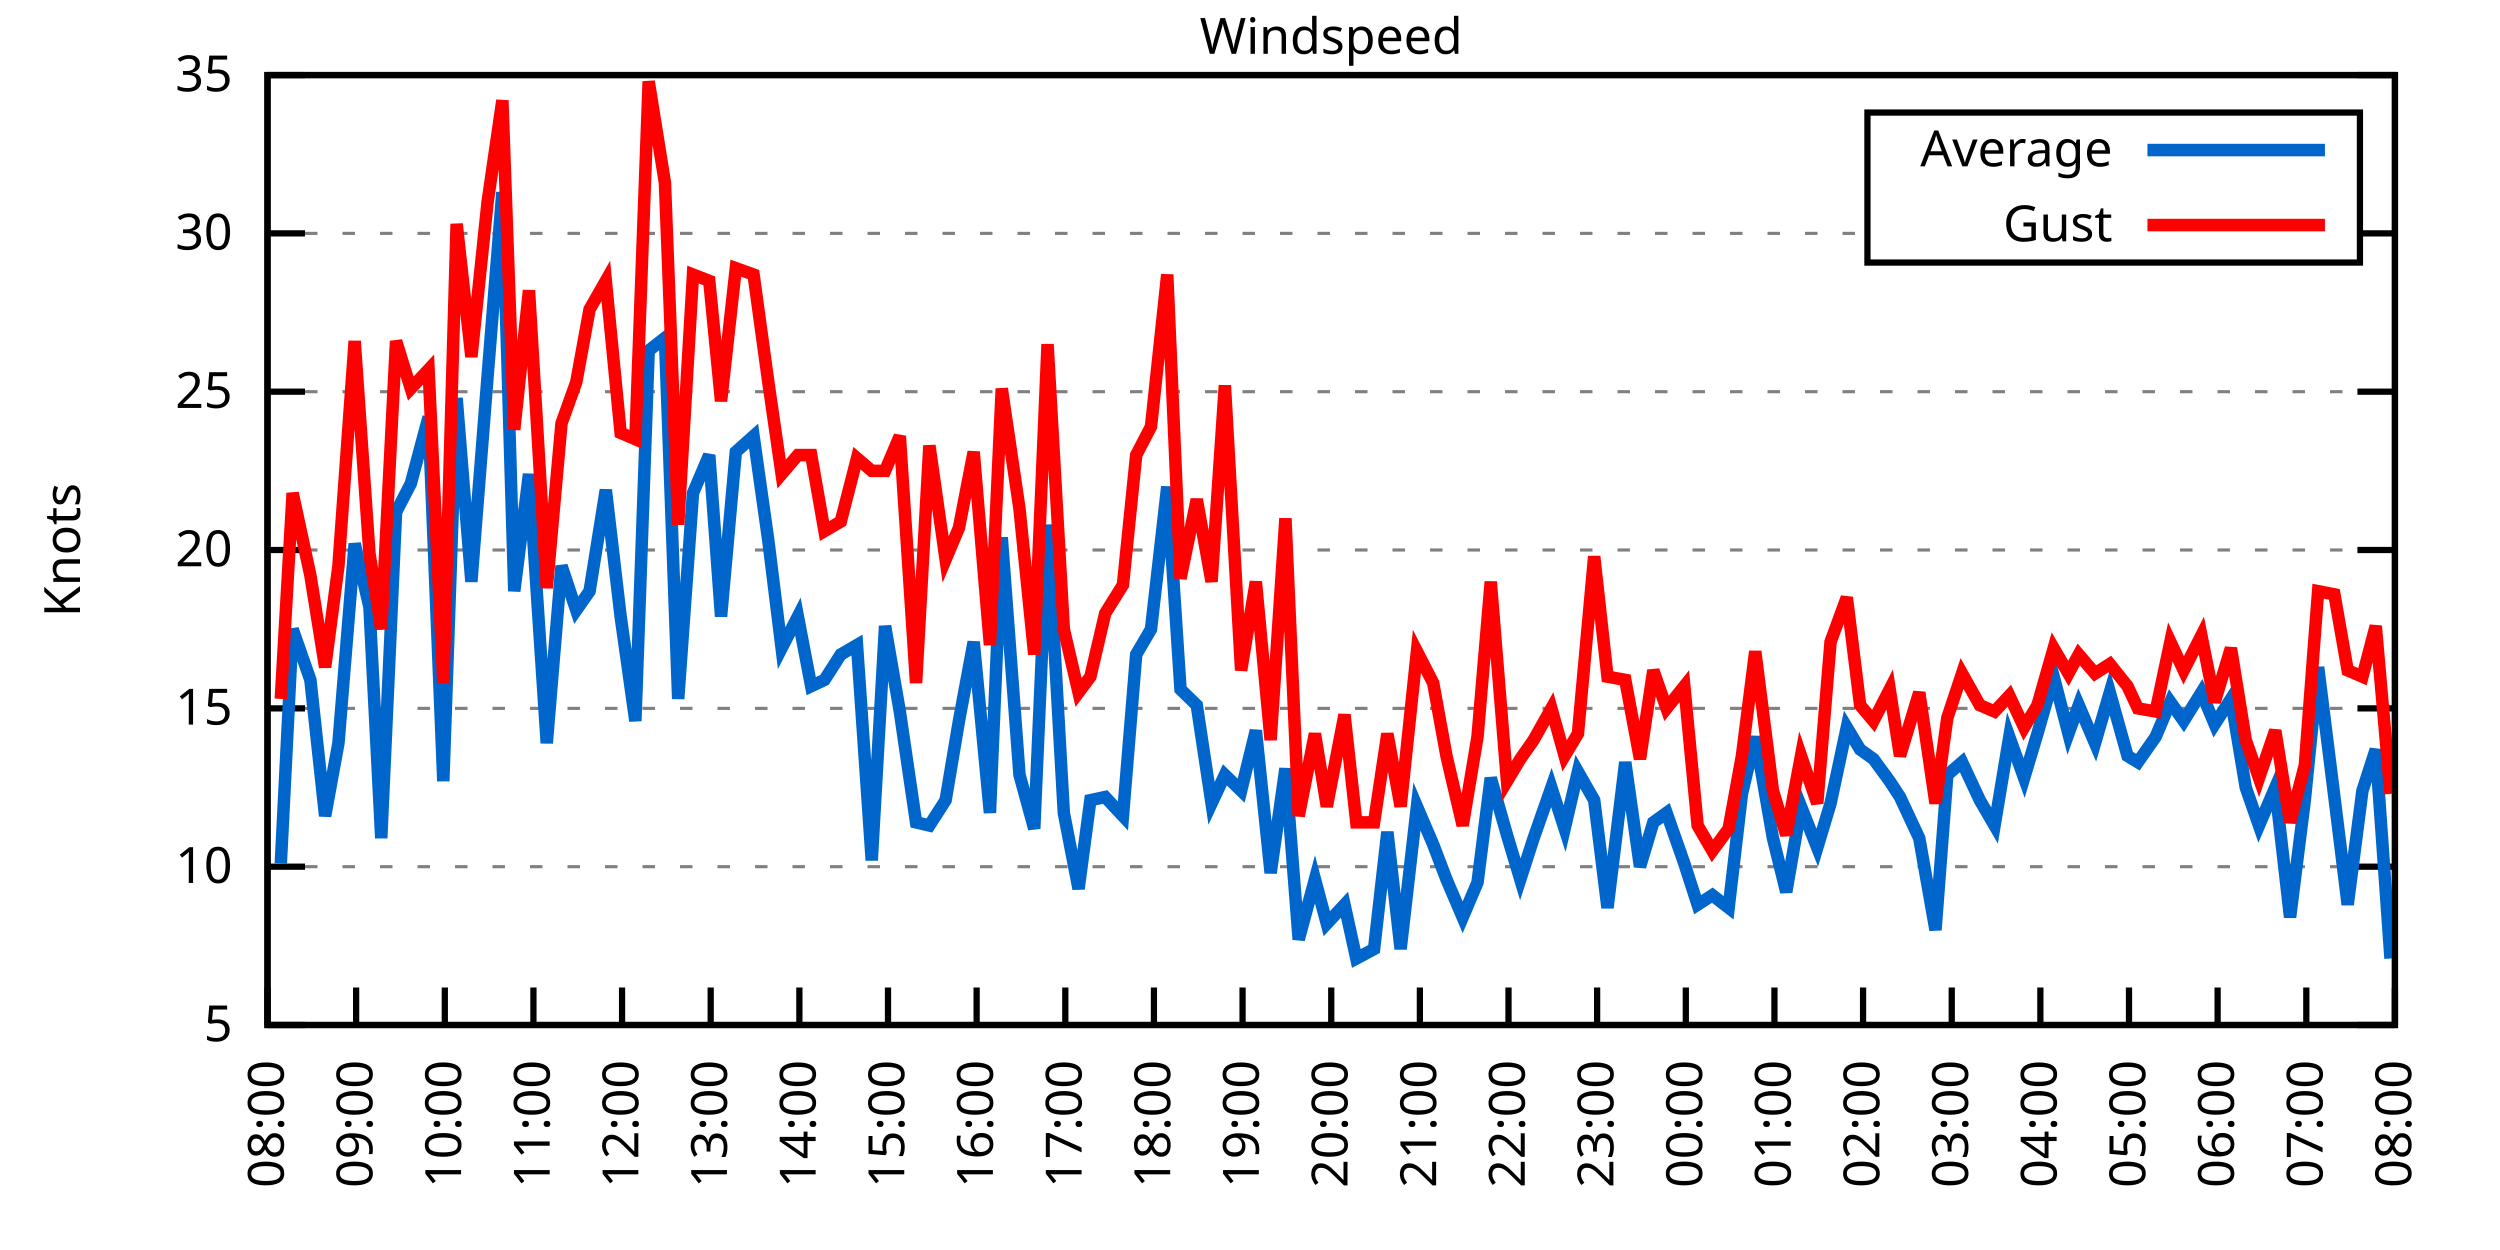
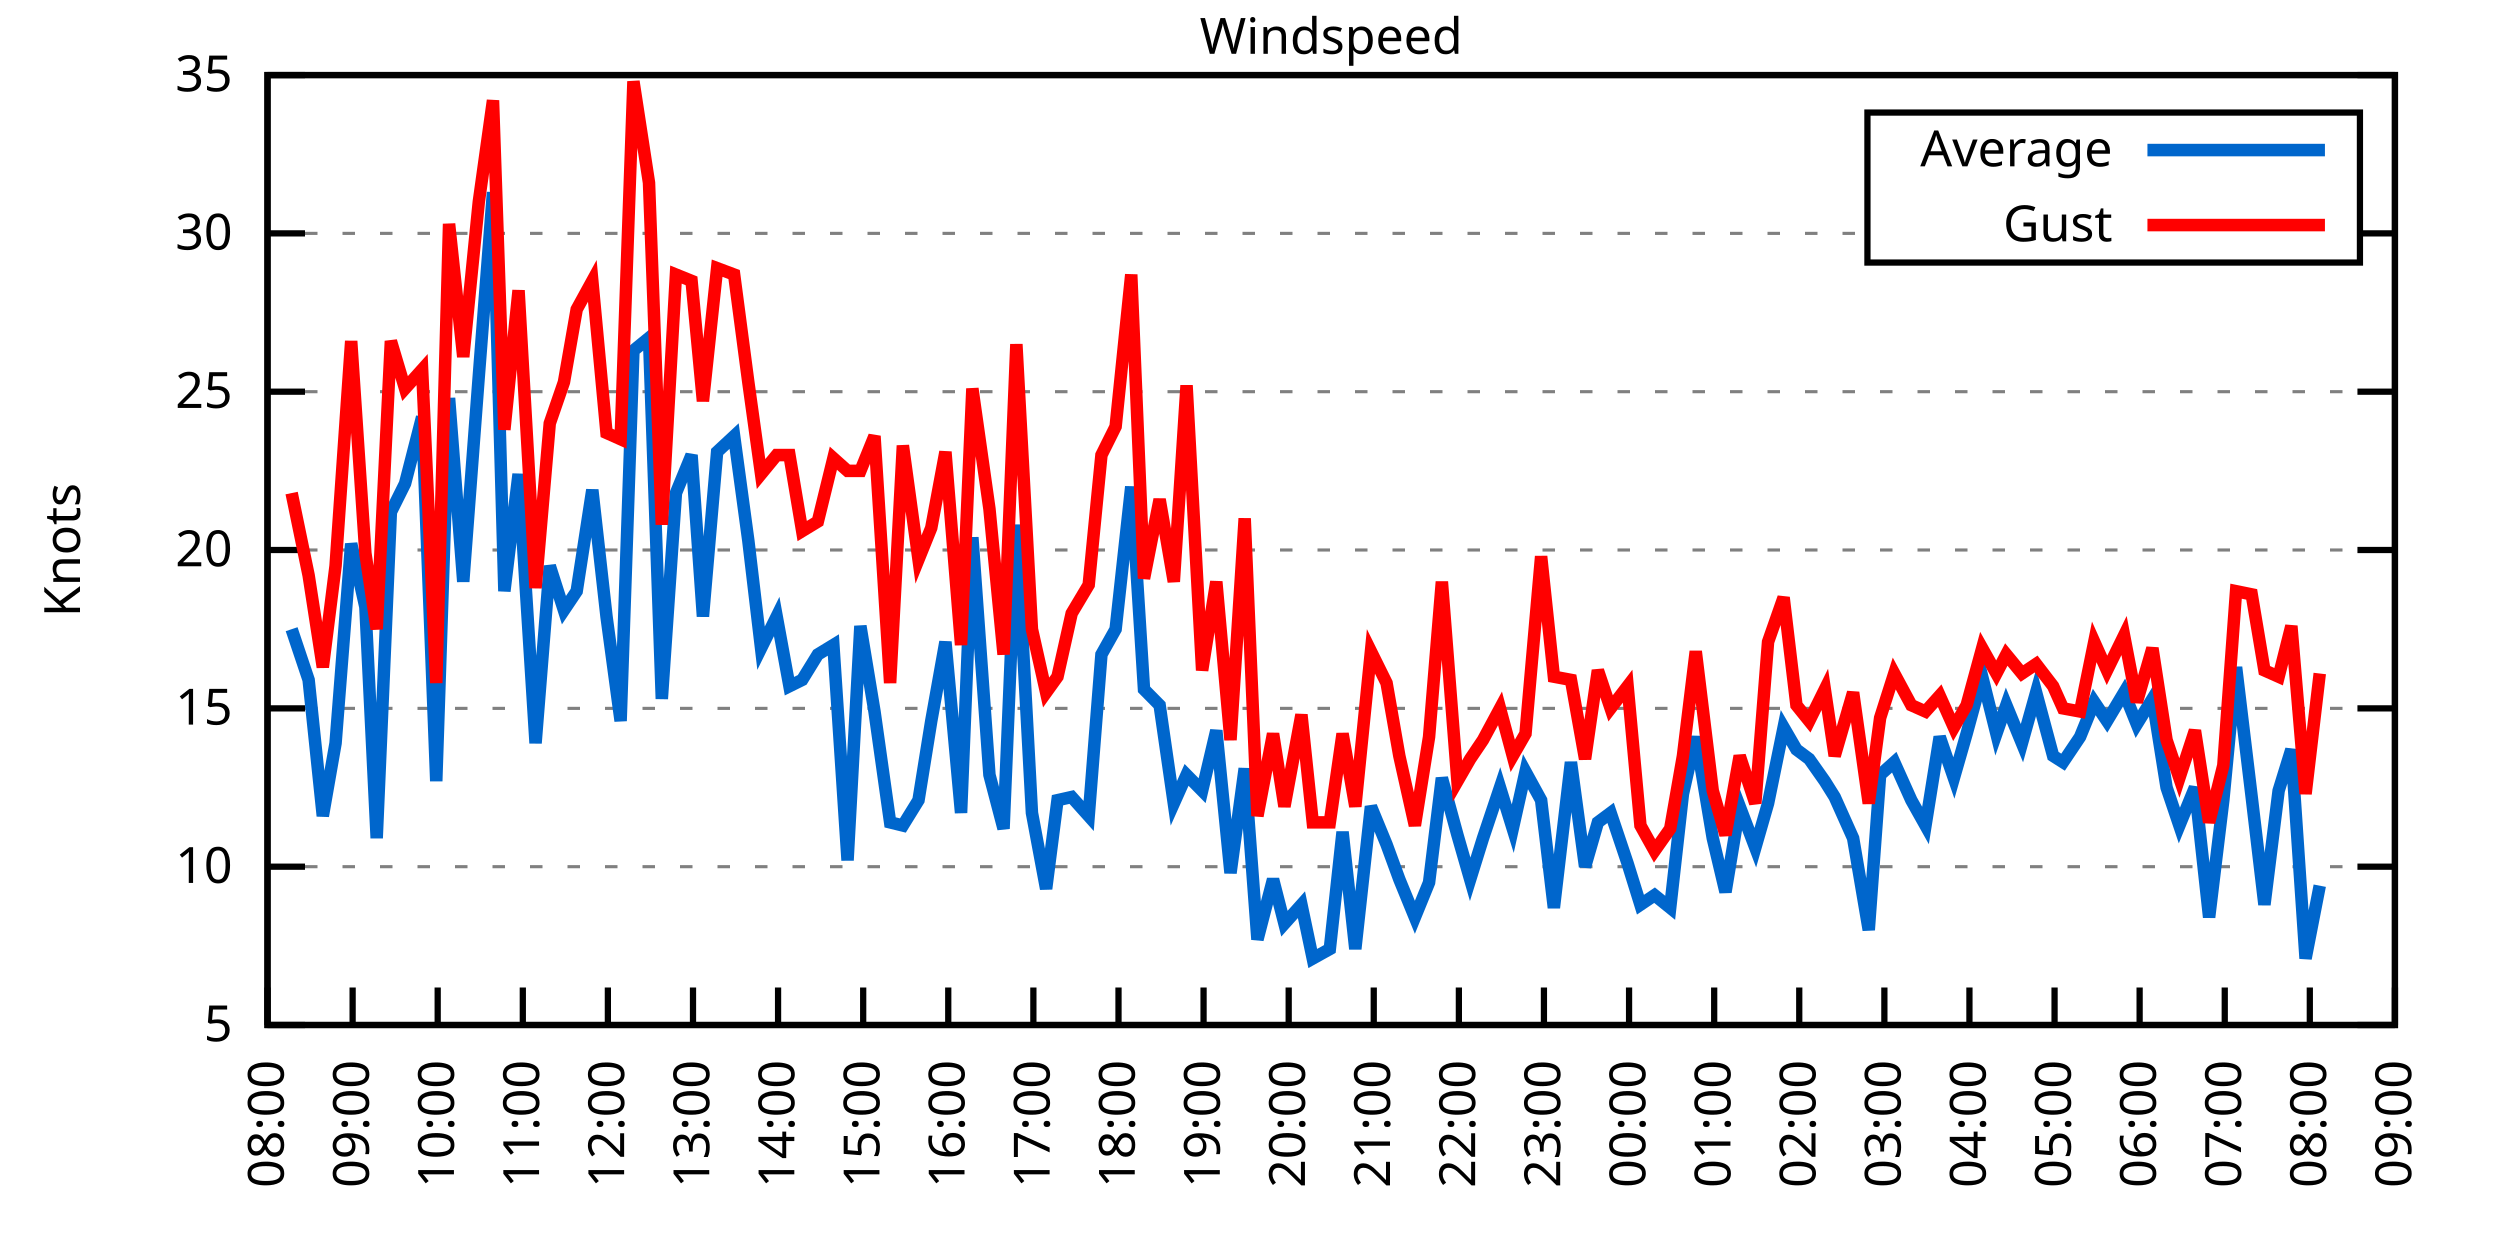
<svg xmlns="http://www.w3.org/2000/svg" xmlns:xlink="http://www.w3.org/1999/xlink" width="400" height="200" viewBox="0 0 400 200">
  <g id="gnuplot_canvas">
    <rect x="0" y="0" width="400" height="200" fill="none" />
    <defs>
      <circle id="gpDot" r="0.5" stroke-width="0.5" stroke="currentColor" />
      <path id="gpPt0" stroke-width="0.333" stroke="currentColor" d="M-1,0 h2 M0,-1 v2" />
      <path id="gpPt1" stroke-width="0.333" stroke="currentColor" d="M-1,-1 L1,1 M1,-1 L-1,1" />
      <path id="gpPt2" stroke-width="0.333" stroke="currentColor" d="M-1,0 L1,0 M0,-1 L0,1 M-1,-1 L1,1 M-1,1 L1,-1" />
      <rect id="gpPt3" stroke-width="0.333" stroke="currentColor" x="-1" y="-1" width="2" height="2" />
      <rect id="gpPt4" stroke-width="0.333" stroke="currentColor" fill="currentColor" x="-1" y="-1" width="2" height="2" />
      <circle id="gpPt5" stroke-width="0.333" stroke="currentColor" cx="0" cy="0" r="1" />
      <use xlink:href="#gpPt5" id="gpPt6" fill="currentColor" stroke="none" />
      <path id="gpPt7" stroke-width="0.333" stroke="currentColor" d="M0,-1.33 L-1.33,0.67 L1.33,0.67 z" />
      <use xlink:href="#gpPt7" id="gpPt8" fill="currentColor" stroke="none" />
      <use xlink:href="#gpPt7" id="gpPt9" stroke="currentColor" transform="rotate(180)" />
      <use xlink:href="#gpPt9" id="gpPt10" fill="currentColor" stroke="none" />
      <use xlink:href="#gpPt3" id="gpPt11" stroke="currentColor" transform="rotate(45)" />
      <use xlink:href="#gpPt11" id="gpPt12" fill="currentColor" stroke="none" />
      <path id="gpPt13" stroke-width="0.333" stroke="currentColor" d="M0,1.330 L1.265,0.411 L0.782,-1.067 L-0.782,-1.076 L-1.265,0.411 z" />
      <use xlink:href="#gpPt13" id="gpPt14" fill="currentColor" stroke="none" />
      <filter id="textbox" filterUnits="objectBoundingBox" x="0" y="0" height="1" width="1">
        <feFlood flood-color="white" flood-opacity="1" result="bgnd" />
        <feComposite in="SourceGraphic" in2="bgnd" operator="atop" />
      </filter>
      <filter id="greybox" filterUnits="objectBoundingBox" x="0" y="0" height="1" width="1">
        <feFlood flood-color="lightgrey" flood-opacity="1" result="grey" />
        <feComposite in="SourceGraphic" in2="grey" operator="atop" />
      </filter>
    </defs>
    <g fill="none" color="white" stroke="currentColor" stroke-width="1.00" stroke-linecap="butt" stroke-linejoin="miter">
</g>
    <g fill="none" color="black" stroke="currentColor" stroke-width="1.00" stroke-linecap="butt" stroke-linejoin="miter">
      <g stroke="none" shape-rendering="crispEdges">
        <polygon fill="rgb(255, 255, 255)" points="42.80,164.00 383.18,164.00 383.18,12.02 42.80,12.02 " />
      </g>
    </g>
    <g fill="none" color="black" stroke="currentColor" stroke-width="1.00" stroke-linecap="butt" stroke-linejoin="miter">
</g>
    <g fill="none" color="black" stroke="black" stroke-width="0.50" stroke-linecap="butt" stroke-linejoin="miter">
</g>
    <g fill="none" color="gray" stroke="currentColor" stroke-width="0.50" stroke-linecap="butt" stroke-linejoin="miter">
      <path stroke="gray" stroke-dasharray="2,4" class="gridline" d="M42.80,164.00 L383.19,164.00  " />
    </g>
    <g fill="none" color="gray" stroke="gray" stroke-width="1.00" stroke-linecap="butt" stroke-linejoin="miter">
</g>
    <g fill="none" color="black" stroke="currentColor" stroke-width="1.00" stroke-linecap="butt" stroke-linejoin="miter">
      <path stroke="black" d="M42.80,164.00 L48.80,164.00 M383.19,164.00 L377.19,164.00  " />
      <g transform="translate(37.20,166.60)" stroke="none" fill="black" font-family="Sans" font-size="8.00" text-anchor="end">
        <text>
          <tspan font-family="Sans"> 5</tspan>
        </text>
      </g>
    </g>
    <g fill="none" color="black" stroke="currentColor" stroke-width="1.00" stroke-linecap="butt" stroke-linejoin="miter">
</g>
    <g fill="none" color="black" stroke="black" stroke-width="0.50" stroke-linecap="butt" stroke-linejoin="miter">
</g>
    <g fill="none" color="gray" stroke="currentColor" stroke-width="0.50" stroke-linecap="butt" stroke-linejoin="miter">
      <path stroke="gray" stroke-dasharray="2,4" class="gridline" d="M42.80,138.67 L383.19,138.67  " />
    </g>
    <g fill="none" color="gray" stroke="gray" stroke-width="1.00" stroke-linecap="butt" stroke-linejoin="miter">
</g>
    <g fill="none" color="black" stroke="currentColor" stroke-width="1.00" stroke-linecap="butt" stroke-linejoin="miter">
      <path stroke="black" d="M42.80,138.67 L48.80,138.67 M383.19,138.67 L377.19,138.67  " />
      <g transform="translate(37.20,141.27)" stroke="none" fill="black" font-family="Sans" font-size="8.00" text-anchor="end">
        <text>
          <tspan font-family="Sans"> 10</tspan>
        </text>
      </g>
    </g>
    <g fill="none" color="black" stroke="currentColor" stroke-width="1.00" stroke-linecap="butt" stroke-linejoin="miter">
</g>
    <g fill="none" color="black" stroke="black" stroke-width="0.50" stroke-linecap="butt" stroke-linejoin="miter">
</g>
    <g fill="none" color="gray" stroke="currentColor" stroke-width="0.50" stroke-linecap="butt" stroke-linejoin="miter">
      <path stroke="gray" stroke-dasharray="2,4" class="gridline" d="M42.80,113.34 L383.19,113.34  " />
    </g>
    <g fill="none" color="gray" stroke="gray" stroke-width="1.00" stroke-linecap="butt" stroke-linejoin="miter">
</g>
    <g fill="none" color="black" stroke="currentColor" stroke-width="1.00" stroke-linecap="butt" stroke-linejoin="miter">
      <path stroke="black" d="M42.80,113.34 L48.80,113.34 M383.19,113.34 L377.19,113.34  " />
      <g transform="translate(37.20,115.94)" stroke="none" fill="black" font-family="Sans" font-size="8.00" text-anchor="end">
        <text>
          <tspan font-family="Sans"> 15</tspan>
        </text>
      </g>
    </g>
    <g fill="none" color="black" stroke="currentColor" stroke-width="1.00" stroke-linecap="butt" stroke-linejoin="miter">
</g>
    <g fill="none" color="black" stroke="black" stroke-width="0.50" stroke-linecap="butt" stroke-linejoin="miter">
</g>
    <g fill="none" color="gray" stroke="currentColor" stroke-width="0.50" stroke-linecap="butt" stroke-linejoin="miter">
      <path stroke="gray" stroke-dasharray="2,4" class="gridline" d="M42.80,88.00 L383.19,88.00  " />
    </g>
    <g fill="none" color="gray" stroke="gray" stroke-width="1.00" stroke-linecap="butt" stroke-linejoin="miter">
</g>
    <g fill="none" color="black" stroke="currentColor" stroke-width="1.00" stroke-linecap="butt" stroke-linejoin="miter">
      <path stroke="black" d="M42.80,88.00 L48.80,88.00 M383.19,88.00 L377.19,88.00  " />
      <g transform="translate(37.20,90.60)" stroke="none" fill="black" font-family="Sans" font-size="8.00" text-anchor="end">
        <text>
          <tspan font-family="Sans"> 20</tspan>
        </text>
      </g>
    </g>
    <g fill="none" color="black" stroke="currentColor" stroke-width="1.00" stroke-linecap="butt" stroke-linejoin="miter">
</g>
    <g fill="none" color="black" stroke="black" stroke-width="0.50" stroke-linecap="butt" stroke-linejoin="miter">
</g>
    <g fill="none" color="gray" stroke="currentColor" stroke-width="0.50" stroke-linecap="butt" stroke-linejoin="miter">
      <path stroke="gray" stroke-dasharray="2,4" class="gridline" d="M42.80,62.67 L383.19,62.67  " />
    </g>
    <g fill="none" color="gray" stroke="gray" stroke-width="1.00" stroke-linecap="butt" stroke-linejoin="miter">
</g>
    <g fill="none" color="black" stroke="currentColor" stroke-width="1.00" stroke-linecap="butt" stroke-linejoin="miter">
      <path stroke="black" d="M42.80,62.67 L48.80,62.67 M383.19,62.67 L377.19,62.67  " />
      <g transform="translate(37.20,65.27)" stroke="none" fill="black" font-family="Sans" font-size="8.00" text-anchor="end">
        <text>
          <tspan font-family="Sans"> 25</tspan>
        </text>
      </g>
    </g>
    <g fill="none" color="black" stroke="currentColor" stroke-width="1.00" stroke-linecap="butt" stroke-linejoin="miter">
</g>
    <g fill="none" color="black" stroke="black" stroke-width="0.50" stroke-linecap="butt" stroke-linejoin="miter">
</g>
    <g fill="none" color="gray" stroke="currentColor" stroke-width="0.50" stroke-linecap="butt" stroke-linejoin="miter">
      <path stroke="gray" stroke-dasharray="2,4" class="gridline" d="M42.80,37.34 L298.79,37.34 M377.59,37.34 L383.19,37.34  " />
    </g>
    <g fill="none" color="gray" stroke="gray" stroke-width="1.00" stroke-linecap="butt" stroke-linejoin="miter">
</g>
    <g fill="none" color="black" stroke="currentColor" stroke-width="1.00" stroke-linecap="butt" stroke-linejoin="miter">
      <path stroke="black" d="M42.80,37.34 L48.80,37.34 M383.19,37.34 L377.19,37.34  " />
      <g transform="translate(37.20,39.94)" stroke="none" fill="black" font-family="Sans" font-size="8.00" text-anchor="end">
        <text>
          <tspan font-family="Sans"> 30</tspan>
        </text>
      </g>
    </g>
    <g fill="none" color="black" stroke="currentColor" stroke-width="1.00" stroke-linecap="butt" stroke-linejoin="miter">
</g>
    <g fill="none" color="black" stroke="black" stroke-width="0.50" stroke-linecap="butt" stroke-linejoin="miter">
</g>
    <g fill="none" color="gray" stroke="currentColor" stroke-width="0.50" stroke-linecap="butt" stroke-linejoin="miter">
      <path stroke="gray" stroke-dasharray="2,4" class="gridline" d="M42.80,12.01 L383.19,12.01  " />
    </g>
    <g fill="none" color="gray" stroke="gray" stroke-width="1.00" stroke-linecap="butt" stroke-linejoin="miter">
</g>
    <g fill="none" color="black" stroke="currentColor" stroke-width="1.00" stroke-linecap="butt" stroke-linejoin="miter">
      <path stroke="black" d="M42.80,12.01 L48.80,12.01 M383.19,12.01 L377.19,12.01  " />
      <g transform="translate(37.20,14.61)" stroke="none" fill="black" font-family="Sans" font-size="8.00" text-anchor="end">
        <text>
          <tspan font-family="Sans"> 35</tspan>
        </text>
      </g>
    </g>
    <g fill="none" color="black" stroke="currentColor" stroke-width="1.00" stroke-linecap="butt" stroke-linejoin="miter">
      <path stroke="black" d="M42.80,164.00 L42.80,158.00  " />
      <g transform="translate(45.40,169.60) rotate(270.00)" stroke="none" fill="black" font-family="Sans" font-size="8.00" text-anchor="end">
        <text>
          <tspan font-family="Sans">08:00</tspan>
        </text>
      </g>
    </g>
    <g fill="none" color="black" stroke="currentColor" stroke-width="1.00" stroke-linecap="butt" stroke-linejoin="miter">
-       <path stroke="black" d="M56.98,164.00 L56.98,158.00  " />
-       <g transform="translate(59.58,169.60) rotate(270.00)" stroke="none" fill="black" font-family="Sans" font-size="8.00" text-anchor="end">
+       <path stroke="black" d="M56.42,164.00 L56.42,158.00  " />
+       <g transform="translate(59.02,169.60) rotate(270.00)" stroke="none" fill="black" font-family="Sans" font-size="8.00" text-anchor="end">
        <text>
          <tspan font-family="Sans">09:00</tspan>
        </text>
      </g>
    </g>
    <g fill="none" color="black" stroke="currentColor" stroke-width="1.00" stroke-linecap="butt" stroke-linejoin="miter">
-       <path stroke="black" d="M71.17,164.00 L71.17,158.00  " />
-       <g transform="translate(73.77,169.60) rotate(270.00)" stroke="none" fill="black" font-family="Sans" font-size="8.00" text-anchor="end">
+       <path stroke="black" d="M70.03,164.00 L70.03,158.00  " />
+       <g transform="translate(72.63,169.60) rotate(270.00)" stroke="none" fill="black" font-family="Sans" font-size="8.00" text-anchor="end">
        <text>
          <tspan font-family="Sans">10:00</tspan>
        </text>
      </g>
    </g>
    <g fill="none" color="black" stroke="currentColor" stroke-width="1.00" stroke-linecap="butt" stroke-linejoin="miter">
-       <path stroke="black" d="M85.35,164.00 L85.35,158.00  " />
-       <g transform="translate(87.95,169.60) rotate(270.00)" stroke="none" fill="black" font-family="Sans" font-size="8.00" text-anchor="end">
+       <path stroke="black" d="M83.65,164.00 L83.65,158.00  " />
+       <g transform="translate(86.25,169.60) rotate(270.00)" stroke="none" fill="black" font-family="Sans" font-size="8.00" text-anchor="end">
        <text>
          <tspan font-family="Sans">11:00</tspan>
        </text>
      </g>
    </g>
    <g fill="none" color="black" stroke="currentColor" stroke-width="1.00" stroke-linecap="butt" stroke-linejoin="miter">
-       <path stroke="black" d="M99.53,164.00 L99.53,158.00  " />
-       <g transform="translate(102.13,169.60) rotate(270.00)" stroke="none" fill="black" font-family="Sans" font-size="8.00" text-anchor="end">
+       <path stroke="black" d="M97.26,164.00 L97.26,158.00  " />
+       <g transform="translate(99.86,169.60) rotate(270.00)" stroke="none" fill="black" font-family="Sans" font-size="8.00" text-anchor="end">
        <text>
          <tspan font-family="Sans">12:00</tspan>
        </text>
      </g>
    </g>
    <g fill="none" color="black" stroke="currentColor" stroke-width="1.00" stroke-linecap="butt" stroke-linejoin="miter">
-       <path stroke="black" d="M113.71,164.00 L113.71,158.00  " />
-       <g transform="translate(116.31,169.60) rotate(270.00)" stroke="none" fill="black" font-family="Sans" font-size="8.00" text-anchor="end">
+       <path stroke="black" d="M110.88,164.00 L110.88,158.00  " />
+       <g transform="translate(113.48,169.60) rotate(270.00)" stroke="none" fill="black" font-family="Sans" font-size="8.00" text-anchor="end">
        <text>
          <tspan font-family="Sans">13:00</tspan>
        </text>
      </g>
    </g>
    <g fill="none" color="black" stroke="currentColor" stroke-width="1.00" stroke-linecap="butt" stroke-linejoin="miter">
-       <path stroke="black" d="M127.90,164.00 L127.90,158.00  " />
-       <g transform="translate(130.50,169.60) rotate(270.00)" stroke="none" fill="black" font-family="Sans" font-size="8.00" text-anchor="end">
+       <path stroke="black" d="M124.49,164.00 L124.49,158.00  " />
+       <g transform="translate(127.09,169.60) rotate(270.00)" stroke="none" fill="black" font-family="Sans" font-size="8.00" text-anchor="end">
        <text>
          <tspan font-family="Sans">14:00</tspan>
        </text>
      </g>
    </g>
    <g fill="none" color="black" stroke="currentColor" stroke-width="1.00" stroke-linecap="butt" stroke-linejoin="miter">
-       <path stroke="black" d="M142.08,164.00 L142.08,158.00  " />
-       <g transform="translate(144.68,169.60) rotate(270.00)" stroke="none" fill="black" font-family="Sans" font-size="8.00" text-anchor="end">
+       <path stroke="black" d="M138.11,164.00 L138.11,158.00  " />
+       <g transform="translate(140.71,169.60) rotate(270.00)" stroke="none" fill="black" font-family="Sans" font-size="8.00" text-anchor="end">
        <text>
          <tspan font-family="Sans">15:00</tspan>
        </text>
      </g>
    </g>
    <g fill="none" color="black" stroke="currentColor" stroke-width="1.00" stroke-linecap="butt" stroke-linejoin="miter">
-       <path stroke="black" d="M156.26,164.00 L156.26,158.00  " />
-       <g transform="translate(158.86,169.60) rotate(270.00)" stroke="none" fill="black" font-family="Sans" font-size="8.00" text-anchor="end">
+       <path stroke="black" d="M151.72,164.00 L151.72,158.00  " />
+       <g transform="translate(154.32,169.60) rotate(270.00)" stroke="none" fill="black" font-family="Sans" font-size="8.00" text-anchor="end">
        <text>
          <tspan font-family="Sans">16:00</tspan>
        </text>
      </g>
    </g>
    <g fill="none" color="black" stroke="currentColor" stroke-width="1.00" stroke-linecap="butt" stroke-linejoin="miter">
-       <path stroke="black" d="M170.45,164.00 L170.45,158.00  " />
-       <g transform="translate(173.05,169.60) rotate(270.00)" stroke="none" fill="black" font-family="Sans" font-size="8.00" text-anchor="end">
+       <path stroke="black" d="M165.34,164.00 L165.34,158.00  " />
+       <g transform="translate(167.94,169.60) rotate(270.00)" stroke="none" fill="black" font-family="Sans" font-size="8.00" text-anchor="end">
        <text>
          <tspan font-family="Sans">17:00</tspan>
        </text>
      </g>
    </g>
    <g fill="none" color="black" stroke="currentColor" stroke-width="1.00" stroke-linecap="butt" stroke-linejoin="miter">
-       <path stroke="black" d="M184.63,164.00 L184.63,158.00  " />
-       <g transform="translate(187.23,169.60) rotate(270.00)" stroke="none" fill="black" font-family="Sans" font-size="8.00" text-anchor="end">
+       <path stroke="black" d="M178.96,164.00 L178.96,158.00  " />
+       <g transform="translate(181.56,169.60) rotate(270.00)" stroke="none" fill="black" font-family="Sans" font-size="8.00" text-anchor="end">
        <text>
          <tspan font-family="Sans">18:00</tspan>
        </text>
      </g>
    </g>
    <g fill="none" color="black" stroke="currentColor" stroke-width="1.00" stroke-linecap="butt" stroke-linejoin="miter">
-       <path stroke="black" d="M198.81,164.00 L198.81,158.00  " />
-       <g transform="translate(201.41,169.60) rotate(270.00)" stroke="none" fill="black" font-family="Sans" font-size="8.00" text-anchor="end">
+       <path stroke="black" d="M192.57,164.00 L192.57,158.00  " />
+       <g transform="translate(195.17,169.60) rotate(270.00)" stroke="none" fill="black" font-family="Sans" font-size="8.00" text-anchor="end">
        <text>
          <tspan font-family="Sans">19:00</tspan>
        </text>
      </g>
    </g>
    <g fill="none" color="black" stroke="currentColor" stroke-width="1.00" stroke-linecap="butt" stroke-linejoin="miter">
-       <path stroke="black" d="M213.00,164.00 L213.00,158.00  " />
-       <g transform="translate(215.60,169.60) rotate(270.00)" stroke="none" fill="black" font-family="Sans" font-size="8.00" text-anchor="end">
+       <path stroke="black" d="M206.19,164.00 L206.19,158.00  " />
+       <g transform="translate(208.79,169.60) rotate(270.00)" stroke="none" fill="black" font-family="Sans" font-size="8.00" text-anchor="end">
        <text>
          <tspan font-family="Sans">20:00</tspan>
        </text>
      </g>
    </g>
    <g fill="none" color="black" stroke="currentColor" stroke-width="1.00" stroke-linecap="butt" stroke-linejoin="miter">
-       <path stroke="black" d="M227.18,164.00 L227.18,158.00  " />
-       <g transform="translate(229.78,169.60) rotate(270.00)" stroke="none" fill="black" font-family="Sans" font-size="8.00" text-anchor="end">
+       <path stroke="black" d="M219.80,164.00 L219.80,158.00  " />
+       <g transform="translate(222.40,169.60) rotate(270.00)" stroke="none" fill="black" font-family="Sans" font-size="8.00" text-anchor="end">
        <text>
          <tspan font-family="Sans">21:00</tspan>
        </text>
      </g>
    </g>
    <g fill="none" color="black" stroke="currentColor" stroke-width="1.00" stroke-linecap="butt" stroke-linejoin="miter">
-       <path stroke="black" d="M241.36,164.00 L241.36,158.00  " />
-       <g transform="translate(243.96,169.60) rotate(270.00)" stroke="none" fill="black" font-family="Sans" font-size="8.00" text-anchor="end">
+       <path stroke="black" d="M233.42,164.00 L233.42,158.00  " />
+       <g transform="translate(236.02,169.60) rotate(270.00)" stroke="none" fill="black" font-family="Sans" font-size="8.00" text-anchor="end">
        <text>
          <tspan font-family="Sans">22:00</tspan>
        </text>
      </g>
    </g>
    <g fill="none" color="black" stroke="currentColor" stroke-width="1.00" stroke-linecap="butt" stroke-linejoin="miter">
-       <path stroke="black" d="M255.54,164.00 L255.54,158.00  " />
-       <g transform="translate(258.14,169.60) rotate(270.00)" stroke="none" fill="black" font-family="Sans" font-size="8.00" text-anchor="end">
+       <path stroke="black" d="M247.03,164.00 L247.03,158.00  " />
+       <g transform="translate(249.63,169.60) rotate(270.00)" stroke="none" fill="black" font-family="Sans" font-size="8.00" text-anchor="end">
        <text>
          <tspan font-family="Sans">23:00</tspan>
        </text>
      </g>
    </g>
    <g fill="none" color="black" stroke="currentColor" stroke-width="1.00" stroke-linecap="butt" stroke-linejoin="miter">
-       <path stroke="black" d="M269.73,164.00 L269.73,158.00  " />
-       <g transform="translate(272.33,169.60) rotate(270.00)" stroke="none" fill="black" font-family="Sans" font-size="8.00" text-anchor="end">
+       <path stroke="black" d="M260.65,164.00 L260.65,158.00  " />
+       <g transform="translate(263.25,169.60) rotate(270.00)" stroke="none" fill="black" font-family="Sans" font-size="8.00" text-anchor="end">
        <text>
          <tspan font-family="Sans">00:00</tspan>
        </text>
      </g>
    </g>
    <g fill="none" color="black" stroke="currentColor" stroke-width="1.00" stroke-linecap="butt" stroke-linejoin="miter">
-       <path stroke="black" d="M283.91,164.00 L283.91,158.00  " />
-       <g transform="translate(286.51,169.60) rotate(270.00)" stroke="none" fill="black" font-family="Sans" font-size="8.00" text-anchor="end">
+       <path stroke="black" d="M274.27,164.00 L274.27,158.00  " />
+       <g transform="translate(276.87,169.60) rotate(270.00)" stroke="none" fill="black" font-family="Sans" font-size="8.00" text-anchor="end">
        <text>
          <tspan font-family="Sans">01:00</tspan>
        </text>
      </g>
    </g>
    <g fill="none" color="black" stroke="currentColor" stroke-width="1.00" stroke-linecap="butt" stroke-linejoin="miter">
-       <path stroke="black" d="M298.09,164.00 L298.09,158.00  " />
-       <g transform="translate(300.69,169.60) rotate(270.00)" stroke="none" fill="black" font-family="Sans" font-size="8.00" text-anchor="end">
+       <path stroke="black" d="M287.88,164.00 L287.88,158.00  " />
+       <g transform="translate(290.48,169.60) rotate(270.00)" stroke="none" fill="black" font-family="Sans" font-size="8.00" text-anchor="end">
        <text>
          <tspan font-family="Sans">02:00</tspan>
        </text>
      </g>
    </g>
    <g fill="none" color="black" stroke="currentColor" stroke-width="1.00" stroke-linecap="butt" stroke-linejoin="miter">
-       <path stroke="black" d="M312.28,164.00 L312.28,158.00  " />
-       <g transform="translate(314.88,169.60) rotate(270.00)" stroke="none" fill="black" font-family="Sans" font-size="8.00" text-anchor="end">
+       <path stroke="black" d="M301.50,164.00 L301.50,158.00  " />
+       <g transform="translate(304.10,169.60) rotate(270.00)" stroke="none" fill="black" font-family="Sans" font-size="8.00" text-anchor="end">
        <text>
          <tspan font-family="Sans">03:00</tspan>
        </text>
      </g>
    </g>
    <g fill="none" color="black" stroke="currentColor" stroke-width="1.00" stroke-linecap="butt" stroke-linejoin="miter">
-       <path stroke="black" d="M326.46,164.00 L326.46,158.00  " />
-       <g transform="translate(329.06,169.60) rotate(270.00)" stroke="none" fill="black" font-family="Sans" font-size="8.00" text-anchor="end">
+       <path stroke="black" d="M315.11,164.00 L315.11,158.00  " />
+       <g transform="translate(317.71,169.60) rotate(270.00)" stroke="none" fill="black" font-family="Sans" font-size="8.00" text-anchor="end">
        <text>
          <tspan font-family="Sans">04:00</tspan>
        </text>
      </g>
    </g>
    <g fill="none" color="black" stroke="currentColor" stroke-width="1.00" stroke-linecap="butt" stroke-linejoin="miter">
-       <path stroke="black" d="M340.64,164.00 L340.64,158.00  " />
-       <g transform="translate(343.24,169.60) rotate(270.00)" stroke="none" fill="black" font-family="Sans" font-size="8.00" text-anchor="end">
+       <path stroke="black" d="M328.73,164.00 L328.73,158.00  " />
+       <g transform="translate(331.33,169.60) rotate(270.00)" stroke="none" fill="black" font-family="Sans" font-size="8.00" text-anchor="end">
        <text>
          <tspan font-family="Sans">05:00</tspan>
        </text>
      </g>
    </g>
    <g fill="none" color="black" stroke="currentColor" stroke-width="1.00" stroke-linecap="butt" stroke-linejoin="miter">
-       <path stroke="black" d="M354.82,164.00 L354.82,158.00  " />
-       <g transform="translate(357.42,169.60) rotate(270.00)" stroke="none" fill="black" font-family="Sans" font-size="8.00" text-anchor="end">
+       <path stroke="black" d="M342.34,164.00 L342.34,158.00  " />
+       <g transform="translate(344.94,169.60) rotate(270.00)" stroke="none" fill="black" font-family="Sans" font-size="8.00" text-anchor="end">
        <text>
          <tspan font-family="Sans">06:00</tspan>
        </text>
      </g>
    </g>
    <g fill="none" color="black" stroke="currentColor" stroke-width="1.00" stroke-linecap="butt" stroke-linejoin="miter">
-       <path stroke="black" d="M369.01,164.00 L369.01,158.00  " />
-       <g transform="translate(371.61,169.60) rotate(270.00)" stroke="none" fill="black" font-family="Sans" font-size="8.00" text-anchor="end">
+       <path stroke="black" d="M355.96,164.00 L355.96,158.00  " />
+       <g transform="translate(358.56,169.60) rotate(270.00)" stroke="none" fill="black" font-family="Sans" font-size="8.00" text-anchor="end">
        <text>
          <tspan font-family="Sans">07:00</tspan>
+         </text>
+       </g>
+     </g>
+     <g fill="none" color="black" stroke="currentColor" stroke-width="1.00" stroke-linecap="butt" stroke-linejoin="miter">
+       <path stroke="black" d="M369.57,164.00 L369.57,158.00  " />
+       <g transform="translate(372.17,169.60) rotate(270.00)" stroke="none" fill="black" font-family="Sans" font-size="8.00" text-anchor="end">
+         <text>
+           <tspan font-family="Sans">08:00</tspan>
        </text>
      </g>
    </g>
    <g fill="none" color="black" stroke="currentColor" stroke-width="1.00" stroke-linecap="butt" stroke-linejoin="miter">
      <path stroke="black" d="M383.19,164.00 L383.19,158.00  " />
      <g transform="translate(385.79,169.60) rotate(270.00)" stroke="none" fill="black" font-family="Sans" font-size="8.00" text-anchor="end">
        <text>
-           <tspan font-family="Sans">08:00</tspan>
+           <tspan font-family="Sans">09:00</tspan>
        </text>
      </g>
    </g>
    <g fill="none" color="black" stroke="currentColor" stroke-width="1.00" stroke-linecap="butt" stroke-linejoin="miter">
</g>
    <g fill="none" color="black" stroke="currentColor" stroke-width="1.00" stroke-linecap="butt" stroke-linejoin="miter">
      <path stroke="black" d="M42.80,12.01 L42.80,164.00 L383.19,164.00 L383.19,12.01 L42.80,12.01 Z  " />
    </g>
    <g fill="none" color="black" stroke="currentColor" stroke-width="1.00" stroke-linecap="butt" stroke-linejoin="miter">
</g>
    <g fill="none" color="black" stroke="currentColor" stroke-width="1.00" stroke-linecap="butt" stroke-linejoin="miter">
      <path stroke="black" d="M298.79,42.01 L298.79,18.01 L377.59,18.01 L377.59,42.01 L298.79,42.01 Z  " />
    </g>
    <g id="Windspeed_plot_1">
      <g fill="none" color="white" stroke="black" stroke-width="2.00" stroke-linecap="butt" stroke-linejoin="miter">
</g>
      <g fill="none" color="black" stroke="currentColor" stroke-width="2.00" stroke-linecap="butt" stroke-linejoin="miter">
        <g transform="translate(337.99,26.61)" stroke="none" fill="black" font-family="Sans" font-size="8.00" text-anchor="end">
          <text>
            <tspan font-family="Sans">Average</tspan>
          </text>
        </g>
      </g>
      <g fill="none" color="black" stroke="currentColor" stroke-width="2.00" stroke-linecap="butt" stroke-linejoin="miter">
-         <path stroke="rgb(  0, 102, 204)" d="M343.59,24.01 L371.99,24.01 M44.93,138.16 L46.82,100.67 L49.66,108.78 L52.02,130.56 L54.15,118.91 L56.75,86.99   L59.11,97.12 L61.00,134.11 L63.37,81.93 L65.73,77.37 L68.57,66.73 L70.93,124.99 L73.06,63.69 L75.42,93.07   L78.02,60.14 L80.38,30.76 L82.28,94.59 L84.64,75.85 L87.48,118.91 L89.84,90.54 L92.20,97.63 L94.33,94.59   L96.93,78.38 L99.30,98.64 L101.66,115.36 L103.79,56.09 L106.39,54.06 L108.51,111.82 L110.88,78.89 L113.48,72.81   L115.37,98.64 L117.73,72.30 L120.57,69.77 L122.93,86.49 L125.06,103.71 L127.66,98.64 L129.79,109.79 L131.92,108.78   L134.52,104.72 L137.12,103.20 L139.48,137.66 L141.61,100.16 L143.97,113.84 L146.57,131.58 L148.70,132.08 L151.30,128.03   L153.43,115.36 L155.79,102.70 L158.39,130.06 L160.28,85.98 L163.12,123.98 L165.48,132.59 L167.61,83.95 L170.21,130.06   L172.57,142.21 L174.46,128.03 L176.83,127.52 L179.67,130.56 L181.79,104.72 L184.16,100.67 L186.76,77.87 L188.88,110.30   L191.48,112.83 L193.85,128.54 L195.98,123.98 L198.58,126.51 L200.94,116.88 L203.30,139.68 L205.67,122.96 L207.79,150.32   L210.39,140.69 L212.29,147.79 L215.12,144.75 L217.01,153.36 L219.85,151.84 L221.98,133.10 L224.10,151.84 L226.71,129.04   L229.31,135.12 L231.43,140.69 L234.03,146.77 L236.40,141.20 L238.52,124.48 L241.12,133.60 L243.25,140.69 L245.38,134.11   L248.22,126.00 L250.34,132.59 L252.47,123.47 L255.07,128.03 L257.20,145.25 L260.04,121.95 L262.40,138.67 L264.53,131.58   L266.65,130.06 L269.49,138.16 L271.62,144.75 L273.98,143.23 L276.58,145.25 L278.71,127.02 L280.84,117.90 L283.67,134.11   L285.80,142.72 L288.16,129.04 L290.76,135.63 L292.89,128.54 L295.49,116.38 L297.62,119.92 L299.75,121.44 L302.35,124.99   L304.00,127.52 L307.08,134.11 L309.68,148.80 L311.57,123.98 L313.93,121.95 L316.77,128.03 L319.13,132.08 L321.49,117.90   L323.86,124.48 L325.99,117.39 L328.59,108.27 L330.95,117.39 L332.60,112.83 L335.20,118.91 L337.57,110.80 L340.40,120.94   L342.06,121.95 L344.90,117.90 L347.26,112.32 L349.39,115.36 L352.22,110.80 L354.35,115.87 L356.95,111.82 L359.32,126.00   L361.44,132.08 L364.04,126.00 L366.41,146.77 L368.77,128.03 L370.90,106.75 L373.50,127.52 L375.63,144.75 L377.99,126.51   L380.12,119.92 L382.48,153.36  " />
+         <path stroke="rgb(  0, 102, 204)" d="M343.59,24.01 L371.99,24.01 M46.66,100.67 L49.38,108.78 L51.65,130.56 L53.69,118.91 L56.19,86.99 L58.46,97.12   L60.27,134.11 L62.54,81.93 L64.81,77.37 L67.54,66.73 L69.80,124.99 L71.85,63.69 L74.12,93.07 L76.61,60.14   L78.88,30.76 L80.70,94.59 L82.97,75.85 L85.69,118.91 L87.96,90.54 L90.23,97.63 L92.27,94.59 L94.77,78.38   L97.04,98.64 L99.30,115.36 L101.35,56.09 L103.84,54.06 L105.89,111.82 L108.15,78.89 L110.65,72.81 L112.47,98.64   L114.74,72.30 L117.46,69.77 L119.73,86.49 L121.77,103.71 L124.27,98.64 L126.31,109.79 L128.35,108.78 L130.85,104.72   L133.34,103.20 L135.61,137.66 L137.66,100.16 L139.92,113.84 L142.42,131.58 L144.46,132.08 L146.96,128.03 L149.00,115.36   L151.27,102.70 L153.77,130.06 L155.58,85.98 L158.31,123.98 L160.57,132.59 L162.62,83.95 L165.11,130.06 L167.38,142.21   L169.20,128.03 L171.47,127.52 L174.19,130.56 L176.23,104.72 L178.50,100.67 L181.00,77.87 L183.04,110.30 L185.54,112.83   L187.81,128.54 L189.85,123.98 L192.34,126.51 L194.61,116.88 L196.88,139.68 L199.15,122.96 L201.19,150.32 L203.69,140.69   L205.51,147.79 L208.23,144.75 L210.04,153.36 L212.77,151.84 L214.81,133.10 L216.85,151.84 L219.35,129.04 L221.85,135.12   L223.89,140.69 L226.38,146.77 L228.65,141.20 L230.70,124.48 L233.19,133.60 L235.23,140.69 L237.28,134.11 L240.00,126.00   L242.04,132.59 L244.08,123.47 L246.58,128.03 L248.62,145.25 L251.35,121.95 L253.61,138.67 L255.66,131.58 L257.70,130.06   L260.42,138.16 L262.47,144.75 L264.73,143.23 L267.23,145.25 L269.27,127.02 L271.32,117.90 L274.04,134.11 L276.08,142.72   L278.35,129.04 L280.85,135.63 L282.89,128.54 L285.38,116.38 L287.43,119.92 L289.47,121.44 L291.97,124.99 L293.55,127.52   L296.50,134.11 L299.00,148.80 L300.82,123.98 L303.08,121.95 L305.81,128.03 L308.08,132.08 L310.35,117.90 L312.62,124.48   L314.66,117.39 L317.15,108.27 L319.42,117.39 L321.01,112.83 L323.51,118.91 L325.78,110.80 L328.50,120.94 L330.09,121.95   L332.81,117.90 L335.08,112.32 L337.12,115.36 L339.85,110.80 L341.89,115.87 L344.39,111.82 L346.65,126.00 L348.70,132.08   L351.19,126.00 L353.46,146.77 L355.73,128.03 L357.77,106.75 L360.27,127.52 L362.31,144.75 L364.58,126.51 L366.62,119.92   L368.89,153.36 L371.16,141.71  " />
      </g>
    </g>
    <g id="Windspeed_plot_2">
      <g fill="none" color="black" stroke="currentColor" stroke-width="2.00" stroke-linecap="butt" stroke-linejoin="miter">
        <g transform="translate(337.99,38.61)" stroke="none" fill="black" font-family="Sans" font-size="8.00" text-anchor="end">
          <text>
            <tspan font-family="Sans">Gust</tspan>
          </text>
        </g>
      </g>
      <g fill="none" color="black" stroke="currentColor" stroke-width="2.00" stroke-linecap="butt" stroke-linejoin="miter">
-         <path stroke="rgb(255,   0,   0)" d="M343.59,36.01 L371.99,36.01 M44.93,111.82 L46.82,78.89 L49.66,92.06 L52.02,106.75 L54.15,90.54 L56.75,54.57   L59.11,88.51 L61.00,100.67 L63.37,54.57 L65.73,62.17 L68.57,59.13 L70.93,109.28 L73.06,35.82 L75.42,57.10   L78.02,32.28 L80.38,16.06 L82.28,68.75 L84.64,46.46 L87.48,94.08 L89.84,67.74 L92.20,61.15 L94.33,49.50   L96.93,44.94 L99.30,69.26 L101.66,70.27 L103.79,13.02 L106.39,29.24 L108.51,83.95 L110.88,43.93 L113.48,44.94   L115.37,64.19 L117.73,42.91 L120.57,43.93 L122.93,61.15 L125.06,75.85 L127.66,72.81 L129.79,72.81 L131.92,84.97   L134.52,83.45 L137.12,73.31 L139.48,75.34 L141.61,75.34 L143.97,69.77 L146.57,109.28 L148.70,71.29 L151.30,89.52   L153.43,84.46 L155.79,72.30 L158.39,103.20 L160.28,62.17 L163.12,81.42 L165.48,104.72 L167.61,55.07 L170.21,100.67   L172.57,110.80 L174.46,108.27 L176.83,98.14 L179.67,93.58 L181.79,72.81 L184.16,68.25 L186.76,43.93 L188.88,92.56   L191.48,79.90 L193.85,93.07 L195.98,61.66 L198.58,107.26 L200.94,93.07 L203.30,118.40 L205.67,82.94 L207.79,130.56   L210.39,117.39 L212.29,129.04 L215.12,114.35 L217.01,131.58 L219.85,131.58 L221.98,117.39 L224.10,129.04 L226.71,104.22   L229.31,109.28 L231.43,120.94 L234.03,132.08 L236.40,117.90 L238.52,93.07 L241.12,124.99 L243.25,121.44 L245.38,118.40   L248.22,113.34 L250.34,120.94 L252.47,117.39 L255.07,89.02 L257.20,108.27 L260.04,108.78 L262.40,121.44 L264.53,107.26   L266.65,113.34 L269.49,109.79 L271.62,132.08 L273.98,136.14 L276.58,132.59 L278.71,120.94 L280.84,104.22 L283.67,126.51   L285.80,133.60 L288.16,120.94 L290.76,128.54 L292.89,102.70 L295.49,95.60 L297.62,112.83 L299.75,115.36 L302.35,110.30   L304.00,120.94 L307.08,110.80 L309.68,128.54 L311.57,114.86 L313.93,107.76 L316.77,112.83 L319.13,113.84 L321.49,111.31   L323.86,116.38 L325.99,112.83 L328.59,103.71 L330.95,107.76 L332.60,104.72 L335.20,107.76 L337.57,106.24 L340.40,109.79   L342.06,113.34 L344.90,113.84 L347.26,102.70 L349.39,107.26 L352.22,101.68 L354.35,112.32 L356.95,103.71 L359.32,118.40   L361.44,124.48 L364.04,116.88 L366.41,131.58 L368.77,122.46 L370.90,94.59 L373.50,95.10 L375.63,107.26 L377.99,108.27   L380.12,100.16 L382.48,127.02  " />
+         <path stroke="rgb(255,   0,   0)" d="M343.59,36.01 L371.99,36.01 M46.66,78.89 L49.38,92.06 L51.65,106.75 L53.69,90.54 L56.19,54.57 L58.46,88.51   L60.27,100.67 L62.54,54.57 L64.81,62.17 L67.54,59.13 L69.80,109.28 L71.85,35.82 L74.12,57.10 L76.61,32.28   L78.88,16.06 L80.70,68.75 L82.97,46.46 L85.69,94.08 L87.96,67.74 L90.23,61.15 L92.27,49.50 L94.77,44.94   L97.04,69.26 L99.30,70.27 L101.35,13.02 L103.84,29.24 L105.89,83.95 L108.15,43.93 L110.65,44.94 L112.47,64.19   L114.74,42.91 L117.46,43.93 L119.73,61.15 L121.77,75.85 L124.27,72.81 L126.31,72.81 L128.35,84.97 L130.85,83.45   L133.34,73.31 L135.61,75.34 L137.66,75.34 L139.92,69.77 L142.42,109.28 L144.46,71.29 L146.96,89.52 L149.00,84.46   L151.27,72.30 L153.77,103.20 L155.58,62.17 L158.31,81.42 L160.57,104.72 L162.62,55.07 L165.11,100.67 L167.38,110.80   L169.20,108.27 L171.47,98.14 L174.19,93.58 L176.23,72.81 L178.50,68.25 L181.00,43.93 L183.04,92.56 L185.54,79.90   L187.81,93.07 L189.85,61.66 L192.34,107.26 L194.61,93.07 L196.88,118.40 L199.15,82.94 L201.19,130.56 L203.69,117.39   L205.51,129.04 L208.23,114.35 L210.04,131.58 L212.77,131.58 L214.81,117.39 L216.85,129.04 L219.35,104.22 L221.85,109.28   L223.89,120.94 L226.38,132.08 L228.65,117.90 L230.70,93.07 L233.19,124.99 L235.23,121.44 L237.28,118.40 L240.00,113.34   L242.04,120.94 L244.08,117.39 L246.58,89.02 L248.62,108.27 L251.35,108.78 L253.61,121.44 L255.66,107.26 L257.70,113.34   L260.42,109.79 L262.47,132.08 L264.73,136.14 L267.23,132.59 L269.27,120.94 L271.32,104.22 L274.04,126.51 L276.08,133.60   L278.35,120.94 L280.85,128.54 L282.89,102.70 L285.38,95.60 L287.43,112.83 L289.47,115.36 L291.97,110.30 L293.55,120.94   L296.50,110.80 L299.00,128.54 L300.82,114.86 L303.08,107.76 L305.81,112.83 L308.08,113.84 L310.35,111.31 L312.62,116.38   L314.66,112.83 L317.15,103.71 L319.42,107.76 L321.01,104.72 L323.51,107.76 L325.78,106.24 L328.50,109.79 L330.09,113.34   L332.81,113.84 L335.08,102.70 L337.12,107.26 L339.85,101.68 L341.89,112.32 L344.39,103.71 L346.65,118.40 L348.70,124.48   L351.19,116.88 L353.46,131.58 L355.73,122.46 L357.77,94.59 L360.27,95.10 L362.31,107.26 L364.58,108.27 L366.62,100.16   L368.89,127.02 L371.16,107.76  " />
      </g>
    </g>
    <g fill="none" color="black" stroke="currentColor" stroke-width="2.00" stroke-linecap="butt" stroke-linejoin="miter">
</g>
    <g fill="none" color="black" stroke="black" stroke-width="1.00" stroke-linecap="butt" stroke-linejoin="miter">
</g>
    <g fill="none" color="black" stroke="currentColor" stroke-width="1.00" stroke-linecap="butt" stroke-linejoin="miter">
      <path stroke="black" d="M42.80,12.01 L42.80,164.00 L383.19,164.00 L383.19,12.01 L42.80,12.01 Z  " />
      <g transform="translate(12.80,88.01) rotate(270.00)" stroke="none" fill="black" font-family="Sans" font-size="8.00" text-anchor="middle">
        <text>
          <tspan font-family="Sans">Knots</tspan>
        </text>
      </g>
    </g>
    <g fill="none" color="black" stroke="currentColor" stroke-width="1.00" stroke-linecap="butt" stroke-linejoin="miter">
</g>
    <g fill="none" color="black" stroke="currentColor" stroke-width="1.00" stroke-linecap="butt" stroke-linejoin="miter">
      <g transform="translate(212.99,8.61)" stroke="none" fill="black" font-family="Sans" font-size="8.00" text-anchor="middle">
        <text>
          <tspan font-family="Sans">Windspeed</tspan>
        </text>
      </g>
    </g>
    <g fill="none" color="black" stroke="currentColor" stroke-width="1.00" stroke-linecap="butt" stroke-linejoin="miter">
</g>
  </g>
</svg>
